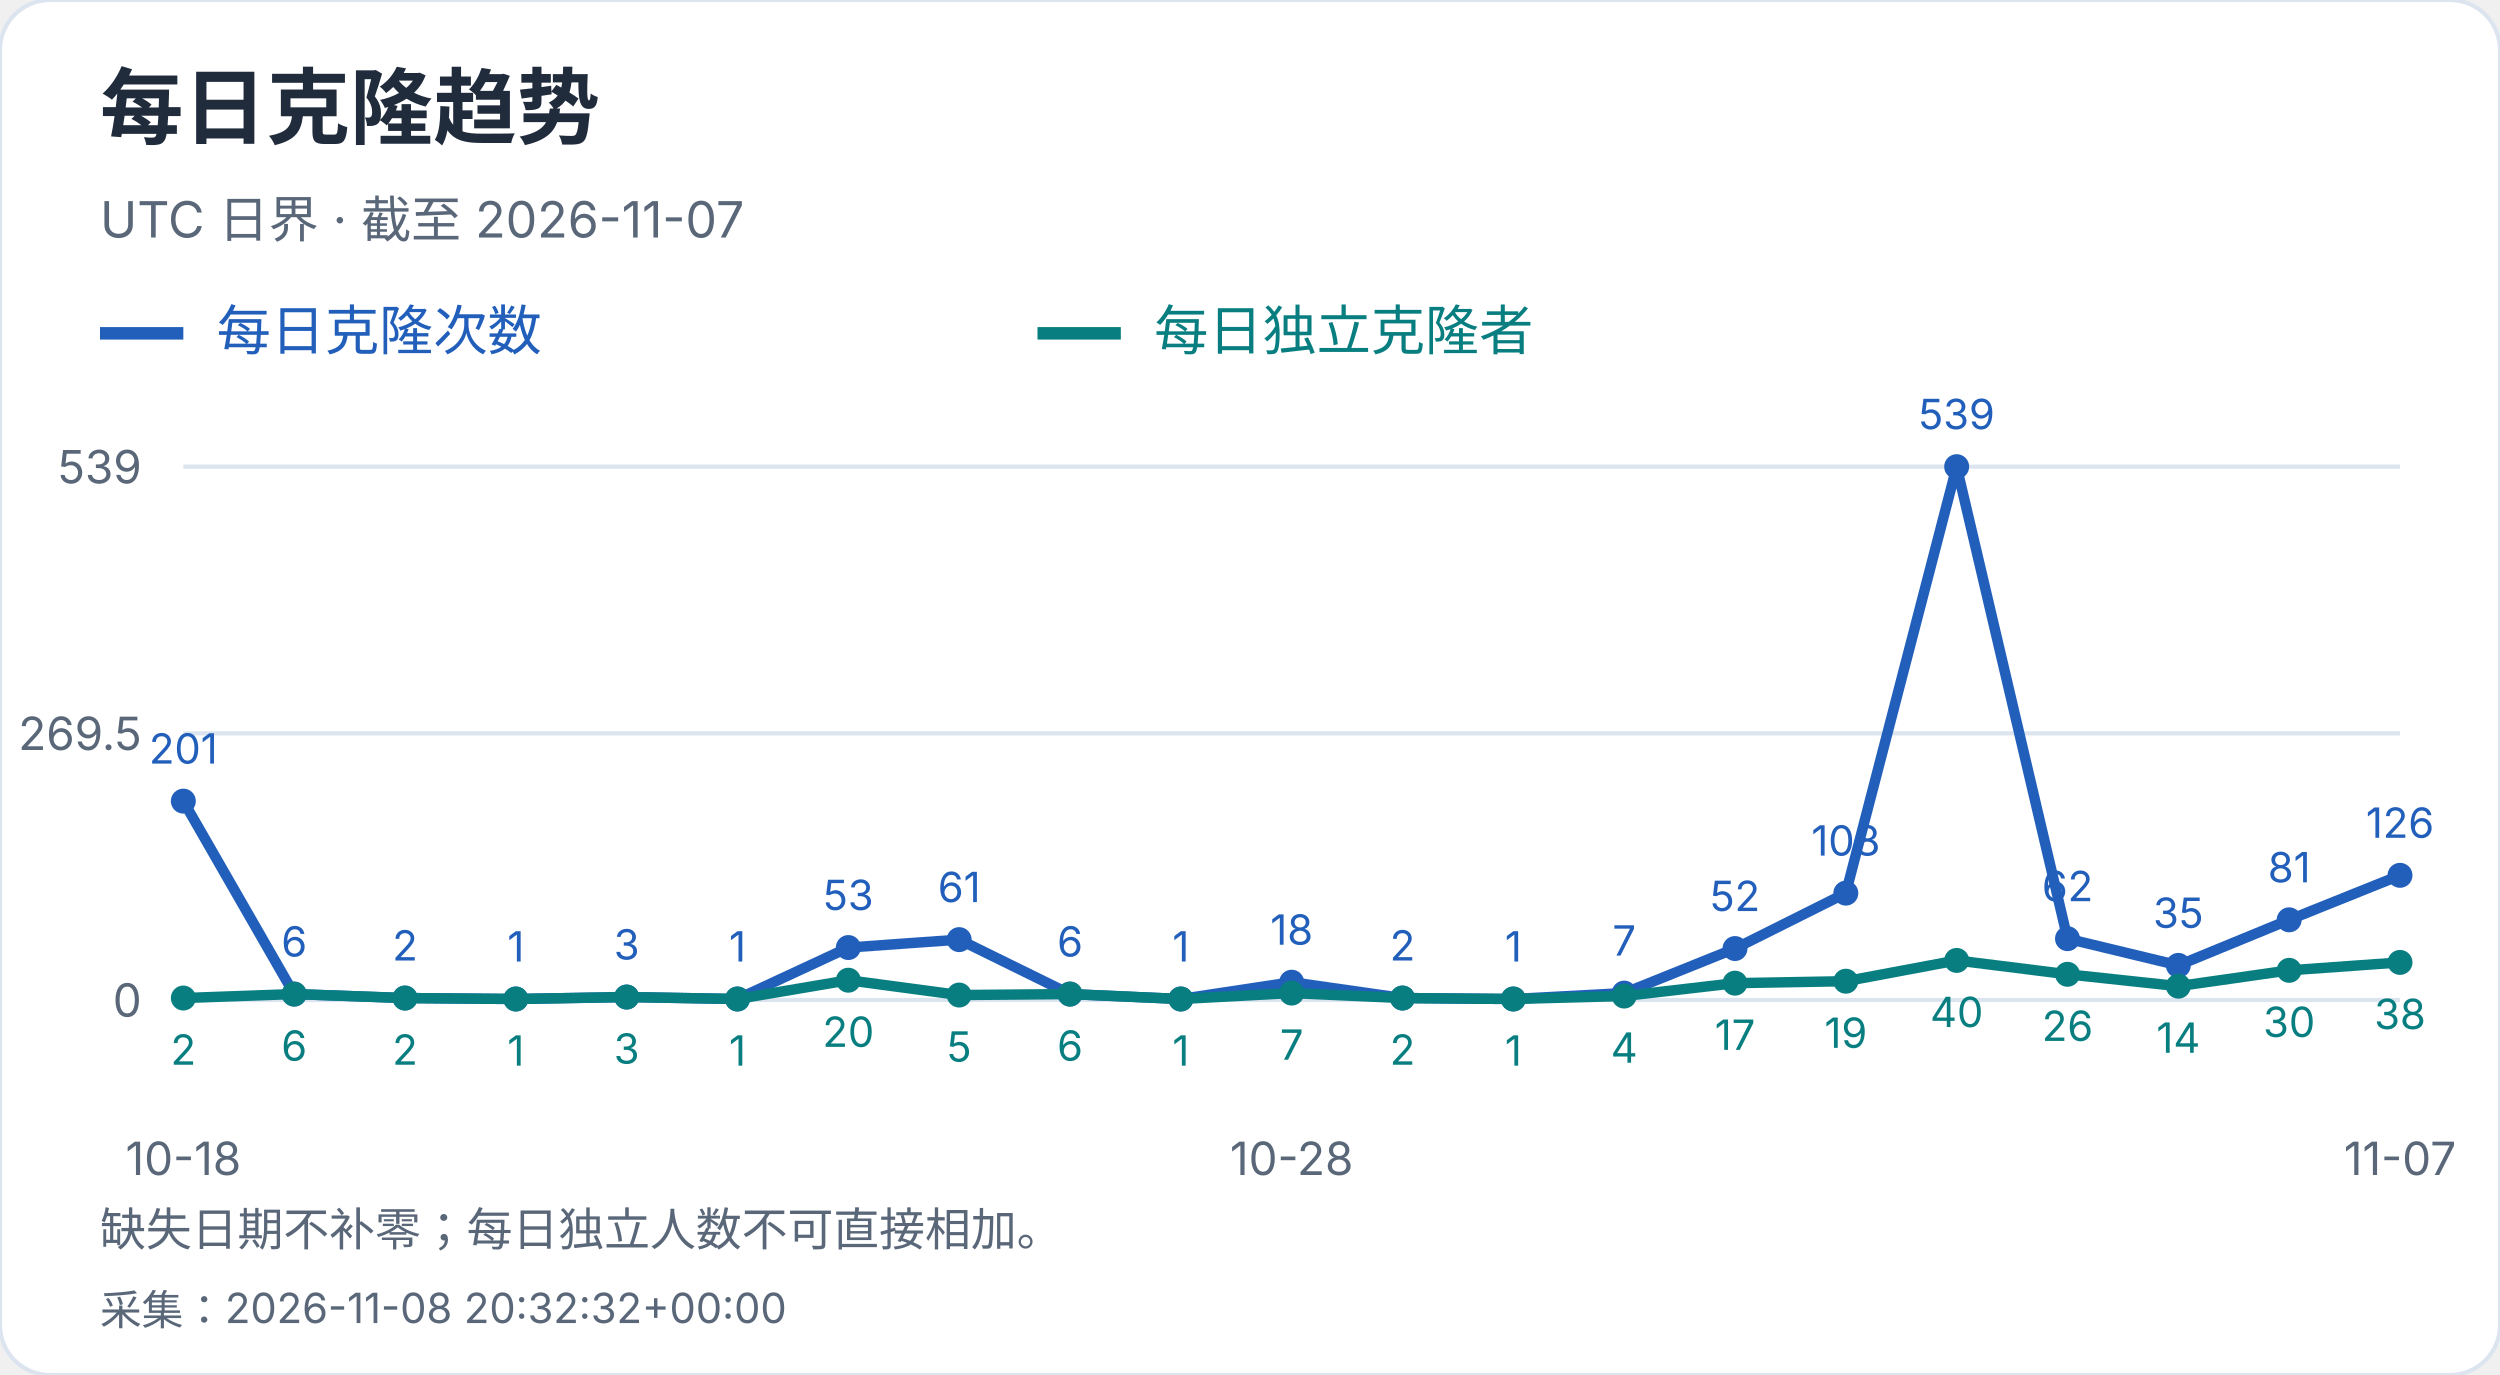
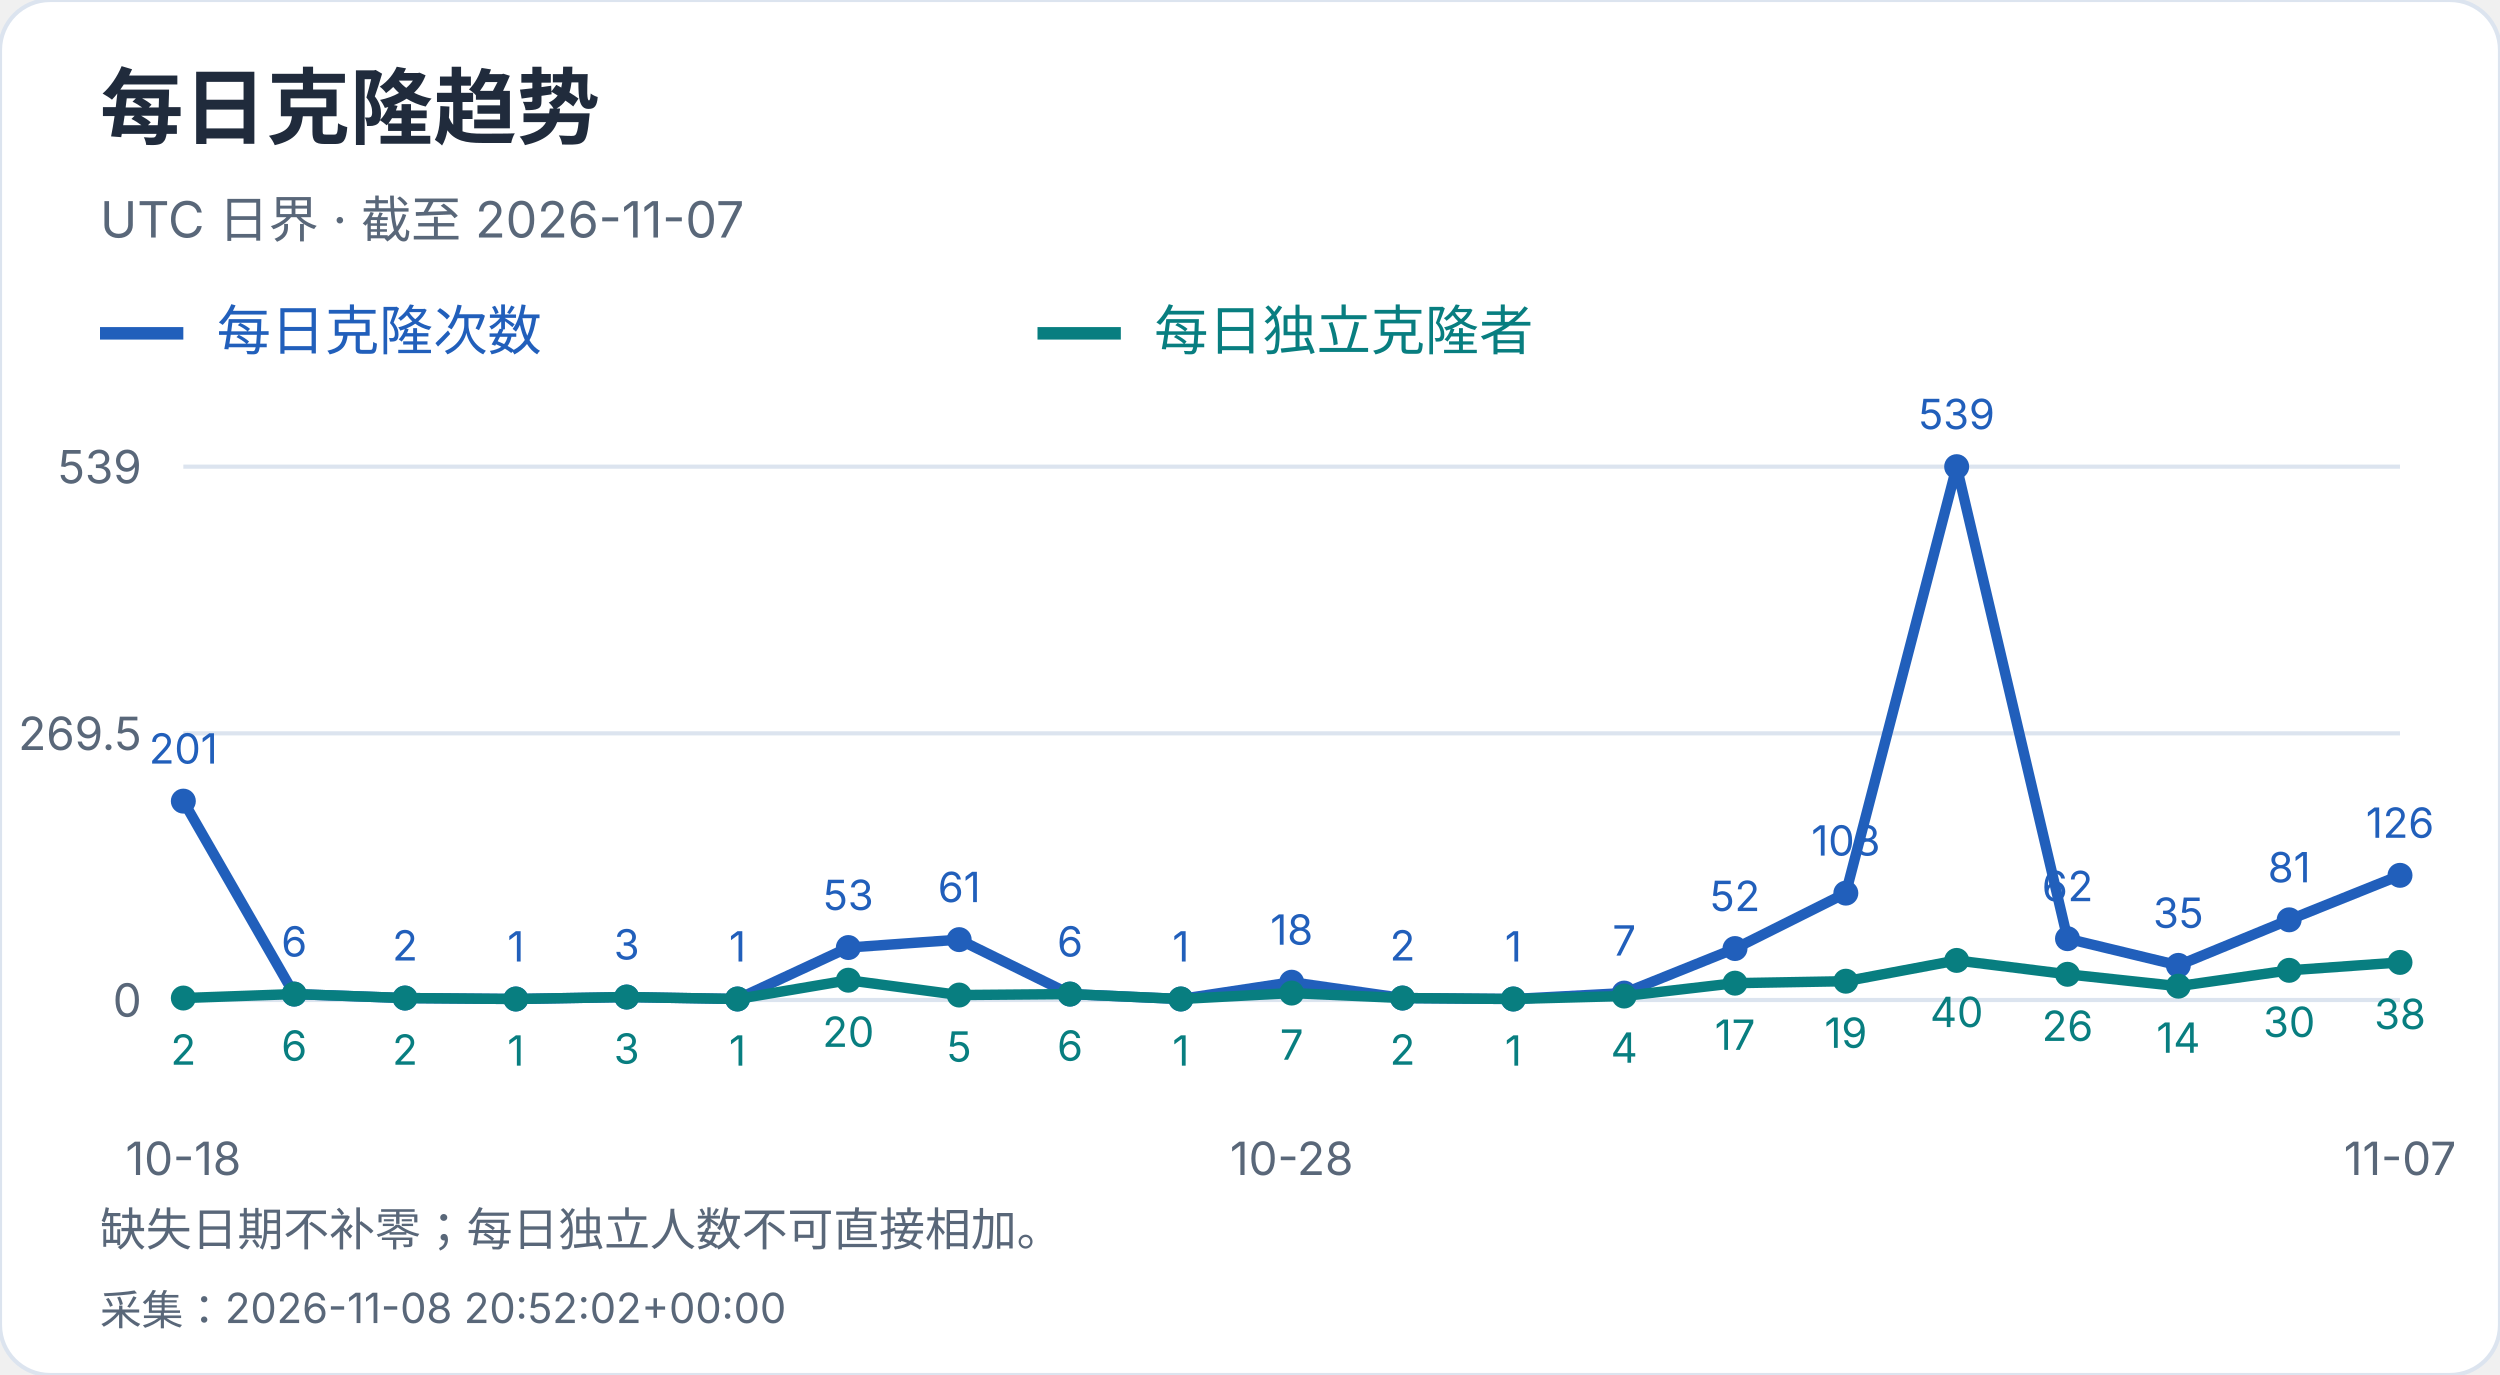
<svg xmlns="http://www.w3.org/2000/svg" width="600" height="330" viewBox="0 0 600 330" role="img" aria-label="每日克隆趋势">
  <style>text{font-family:-apple-system,BlinkMacSystemFont,"Segoe UI","PingFang SC","Microsoft YaHei",sans-serif;font-variant-numeric:tabular-nums}</style>
  <rect width="600" height="330" rx="12" fill="white" stroke="#dce4ef" />
  <text x="24" y="33" font-size="20" fill="#202b3c" font-weight="650" text-anchor="start">每日克隆趋势</text>
  <text x="24" y="57" font-size="12" fill="#596779" font-weight="400" text-anchor="start">UTC 日界 · 截至 2026-11-07</text>
  <path d="M24 80h20" stroke="#215fbb" stroke-width="3" />
  <text x="52" y="84" font-size="13" fill="#215fbb" font-weight="400" text-anchor="start">每日克隆次数</text>
  <path d="M249 80h20" stroke="#087e80" stroke-width="3" />
  <text x="277" y="84" font-size="13" fill="#087e80" font-weight="400" text-anchor="start">每日独立克隆者</text>
  <path d="M44 240.0H576" stroke="#dce4ef" />
  <text x="34" y="244.0" font-size="11" fill="#596779" font-weight="400" text-anchor="end">0</text>
  <path d="M44 176.0H576" stroke="#dce4ef" />
  <text x="34" y="180.0" font-size="11" fill="#596779" font-weight="400" text-anchor="end">269.5</text>
  <path d="M44 112.0H576" stroke="#dce4ef" />
  <text x="34" y="116.0" font-size="11" fill="#596779" font-weight="400" text-anchor="end">539</text>
  <circle cx="44.00" cy="192.27" r="3" fill="#215fbb" />
  <text x="44.0" y="183.27" font-size="10" fill="#215fbb" font-weight="400" text-anchor="middle">201</text>
  <circle cx="70.60" cy="238.58" r="3" fill="#215fbb" />
  <text x="70.6" y="229.58" font-size="10" fill="#215fbb" font-weight="400" text-anchor="middle">6</text>
  <circle cx="97.20" cy="239.53" r="3" fill="#215fbb" />
  <text x="97.2" y="230.53" font-size="10" fill="#215fbb" font-weight="400" text-anchor="middle">2</text>
  <circle cx="123.80" cy="239.76" r="3" fill="#215fbb" />
  <text x="123.8" y="230.76" font-size="10" fill="#215fbb" font-weight="400" text-anchor="middle">1</text>
  <circle cx="150.40" cy="239.29" r="3" fill="#215fbb" />
  <text x="150.4" y="230.29" font-size="10" fill="#215fbb" font-weight="400" text-anchor="middle">3</text>
  <circle cx="177.00" cy="239.76" r="3" fill="#215fbb" />
  <text x="177.0" y="230.76" font-size="10" fill="#215fbb" font-weight="400" text-anchor="middle">1</text>
  <circle cx="203.60" cy="227.41" r="3" fill="#215fbb" />
  <text x="203.6" y="218.41" font-size="10" fill="#215fbb" font-weight="400" text-anchor="middle">53</text>
  <circle cx="230.20" cy="225.51" r="3" fill="#215fbb" />
  <text x="230.2" y="216.51" font-size="10" fill="#215fbb" font-weight="400" text-anchor="middle">61</text>
  <circle cx="256.80" cy="238.58" r="3" fill="#215fbb" />
  <text x="256.8" y="229.58" font-size="10" fill="#215fbb" font-weight="400" text-anchor="middle">6</text>
  <circle cx="283.40" cy="239.76" r="3" fill="#215fbb" />
  <text x="283.4" y="230.76" font-size="10" fill="#215fbb" font-weight="400" text-anchor="middle">1</text>
  <circle cx="310.00" cy="235.73" r="3" fill="#215fbb" />
  <text x="310.0" y="226.73" font-size="10" fill="#215fbb" font-weight="400" text-anchor="middle">18</text>
  <circle cx="336.60" cy="239.53" r="3" fill="#215fbb" />
  <text x="336.6" y="230.53" font-size="10" fill="#215fbb" font-weight="400" text-anchor="middle">2</text>
  <circle cx="363.20" cy="239.76" r="3" fill="#215fbb" />
  <text x="363.2" y="230.76" font-size="10" fill="#215fbb" font-weight="400" text-anchor="middle">1</text>
  <circle cx="389.80" cy="238.34" r="3" fill="#215fbb" />
  <text x="389.8" y="229.34" font-size="10" fill="#215fbb" font-weight="400" text-anchor="middle">7</text>
  <circle cx="416.40" cy="227.65" r="3" fill="#215fbb" />
  <text x="416.4" y="218.65" font-size="10" fill="#215fbb" font-weight="400" text-anchor="middle">52</text>
  <circle cx="443.00" cy="214.35" r="3" fill="#215fbb" />
  <text x="443.0" y="205.35" font-size="10" fill="#215fbb" font-weight="400" text-anchor="middle">108</text>
  <circle cx="469.60" cy="112.00" r="3" fill="#215fbb" />
  <text x="469.6" y="103.0" font-size="10" fill="#215fbb" font-weight="400" text-anchor="middle">539</text>
  <circle cx="496.20" cy="225.28" r="3" fill="#215fbb" />
  <text x="496.2" y="216.28" font-size="10" fill="#215fbb" font-weight="400" text-anchor="middle">62</text>
  <circle cx="522.80" cy="231.69" r="3" fill="#215fbb" />
  <text x="522.8" y="222.69" font-size="10" fill="#215fbb" font-weight="400" text-anchor="middle">35</text>
  <circle cx="549.40" cy="220.76" r="3" fill="#215fbb" />
  <text x="549.4" y="211.76" font-size="10" fill="#215fbb" font-weight="400" text-anchor="middle">81</text>
  <circle cx="576.00" cy="210.08" r="3" fill="#215fbb" />
  <text x="576.0" y="201.08" font-size="10" fill="#215fbb" font-weight="400" text-anchor="middle">126</text>
  <polyline points="44.00,192.27 70.60,238.58 97.20,239.53 123.80,239.76 150.40,239.29 177.00,239.76 203.60,227.41 230.20,225.51 256.80,238.58 283.40,239.76 310.00,235.73 336.60,239.53 363.20,239.76 389.80,238.34 416.40,227.65 443.00,214.35 469.60,112.00 496.20,225.28 522.80,231.69 549.40,220.76 576.00,210.08" fill="none" stroke="#215fbb" stroke-width="2.5" />
  <circle cx="44.00" cy="239.53" r="3" fill="#087e80" />
  <text x="44.0" y="255.53" font-size="10" fill="#087e80" font-weight="400" text-anchor="middle">2</text>
  <circle cx="70.60" cy="238.58" r="3" fill="#087e80" />
  <text x="70.6" y="254.58" font-size="10" fill="#087e80" font-weight="400" text-anchor="middle">6</text>
  <circle cx="97.20" cy="239.53" r="3" fill="#087e80" />
  <text x="97.2" y="255.53" font-size="10" fill="#087e80" font-weight="400" text-anchor="middle">2</text>
  <circle cx="123.80" cy="239.76" r="3" fill="#087e80" />
  <text x="123.8" y="255.76" font-size="10" fill="#087e80" font-weight="400" text-anchor="middle">1</text>
  <circle cx="150.40" cy="239.29" r="3" fill="#087e80" />
  <text x="150.4" y="255.29" font-size="10" fill="#087e80" font-weight="400" text-anchor="middle">3</text>
  <circle cx="177.00" cy="239.76" r="3" fill="#087e80" />
  <text x="177.0" y="255.76" font-size="10" fill="#087e80" font-weight="400" text-anchor="middle">1</text>
  <circle cx="203.60" cy="235.25" r="3" fill="#087e80" />
  <text x="203.6" y="251.25" font-size="10" fill="#087e80" font-weight="400" text-anchor="middle">20</text>
  <circle cx="230.20" cy="238.81" r="3" fill="#087e80" />
  <text x="230.2" y="254.81" font-size="10" fill="#087e80" font-weight="400" text-anchor="middle">5</text>
  <circle cx="256.80" cy="238.58" r="3" fill="#087e80" />
  <text x="256.8" y="254.58" font-size="10" fill="#087e80" font-weight="400" text-anchor="middle">6</text>
  <circle cx="283.40" cy="239.76" r="3" fill="#087e80" />
  <text x="283.4" y="255.76" font-size="10" fill="#087e80" font-weight="400" text-anchor="middle">1</text>
  <circle cx="310.00" cy="238.34" r="3" fill="#087e80" />
  <text x="310.0" y="254.34" font-size="10" fill="#087e80" font-weight="400" text-anchor="middle">7</text>
  <circle cx="336.60" cy="239.53" r="3" fill="#087e80" />
  <text x="336.6" y="255.53" font-size="10" fill="#087e80" font-weight="400" text-anchor="middle">2</text>
  <circle cx="363.20" cy="239.76" r="3" fill="#087e80" />
  <text x="363.2" y="255.76" font-size="10" fill="#087e80" font-weight="400" text-anchor="middle">1</text>
  <circle cx="389.80" cy="239.05" r="3" fill="#087e80" />
  <text x="389.8" y="255.05" font-size="10" fill="#087e80" font-weight="400" text-anchor="middle">4</text>
  <circle cx="416.40" cy="235.96" r="3" fill="#087e80" />
  <text x="416.4" y="251.96" font-size="10" fill="#087e80" font-weight="400" text-anchor="middle">17</text>
  <circle cx="443.00" cy="235.49" r="3" fill="#087e80" />
  <text x="443.0" y="251.49" font-size="10" fill="#087e80" font-weight="400" text-anchor="middle">19</text>
  <circle cx="469.60" cy="230.50" r="3" fill="#087e80" />
  <text x="469.6" y="246.5" font-size="10" fill="#087e80" font-weight="400" text-anchor="middle">40</text>
  <circle cx="496.20" cy="233.83" r="3" fill="#087e80" />
  <text x="496.2" y="249.83" font-size="10" fill="#087e80" font-weight="400" text-anchor="middle">26</text>
  <circle cx="522.80" cy="236.68" r="3" fill="#087e80" />
  <text x="522.8" y="252.68" font-size="10" fill="#087e80" font-weight="400" text-anchor="middle">14</text>
  <circle cx="549.40" cy="232.88" r="3" fill="#087e80" />
  <text x="549.4" y="248.88" font-size="10" fill="#087e80" font-weight="400" text-anchor="middle">30</text>
  <circle cx="576.00" cy="230.98" r="3" fill="#087e80" />
  <text x="576.0" y="246.98" font-size="10" fill="#087e80" font-weight="400" text-anchor="middle">38</text>
  <polyline points="44.00,239.53 70.60,238.58 97.20,239.53 123.80,239.76 150.40,239.29 177.00,239.76 203.60,235.25 230.20,238.81 256.80,238.58 283.40,239.76 310.00,238.34 336.60,239.53 363.20,239.76 389.80,239.05 416.40,235.96 443.00,235.49 469.60,230.50 496.20,233.83 522.80,236.68 549.40,232.88 576.00,230.98" fill="none" stroke="#087e80" stroke-width="2.5" />
  <text x="44.0" y="282" font-size="11" fill="#596779" font-weight="400" text-anchor="middle">10-18</text>
  <text x="310.0" y="282" font-size="11" fill="#596779" font-weight="400" text-anchor="middle">10-28</text>
  <text x="576.0" y="282" font-size="11" fill="#596779" font-weight="400" text-anchor="middle">11-07</text>
  <text x="24" y="299" font-size="11" fill="#596779" font-weight="400" text-anchor="start">缺失日期不补零；每日独立人数不可直接相加。</text>
-   <text x="24" y="318" font-size="10" fill="#596779" font-weight="400" text-anchor="start">采集：2026-11-08 20:32:32+00:00</text>
+   <text x="24" y="318" font-size="10" fill="#596779" font-weight="400" text-anchor="start">采集：2026-11-08 20:52:02+00:00</text>
</svg>
